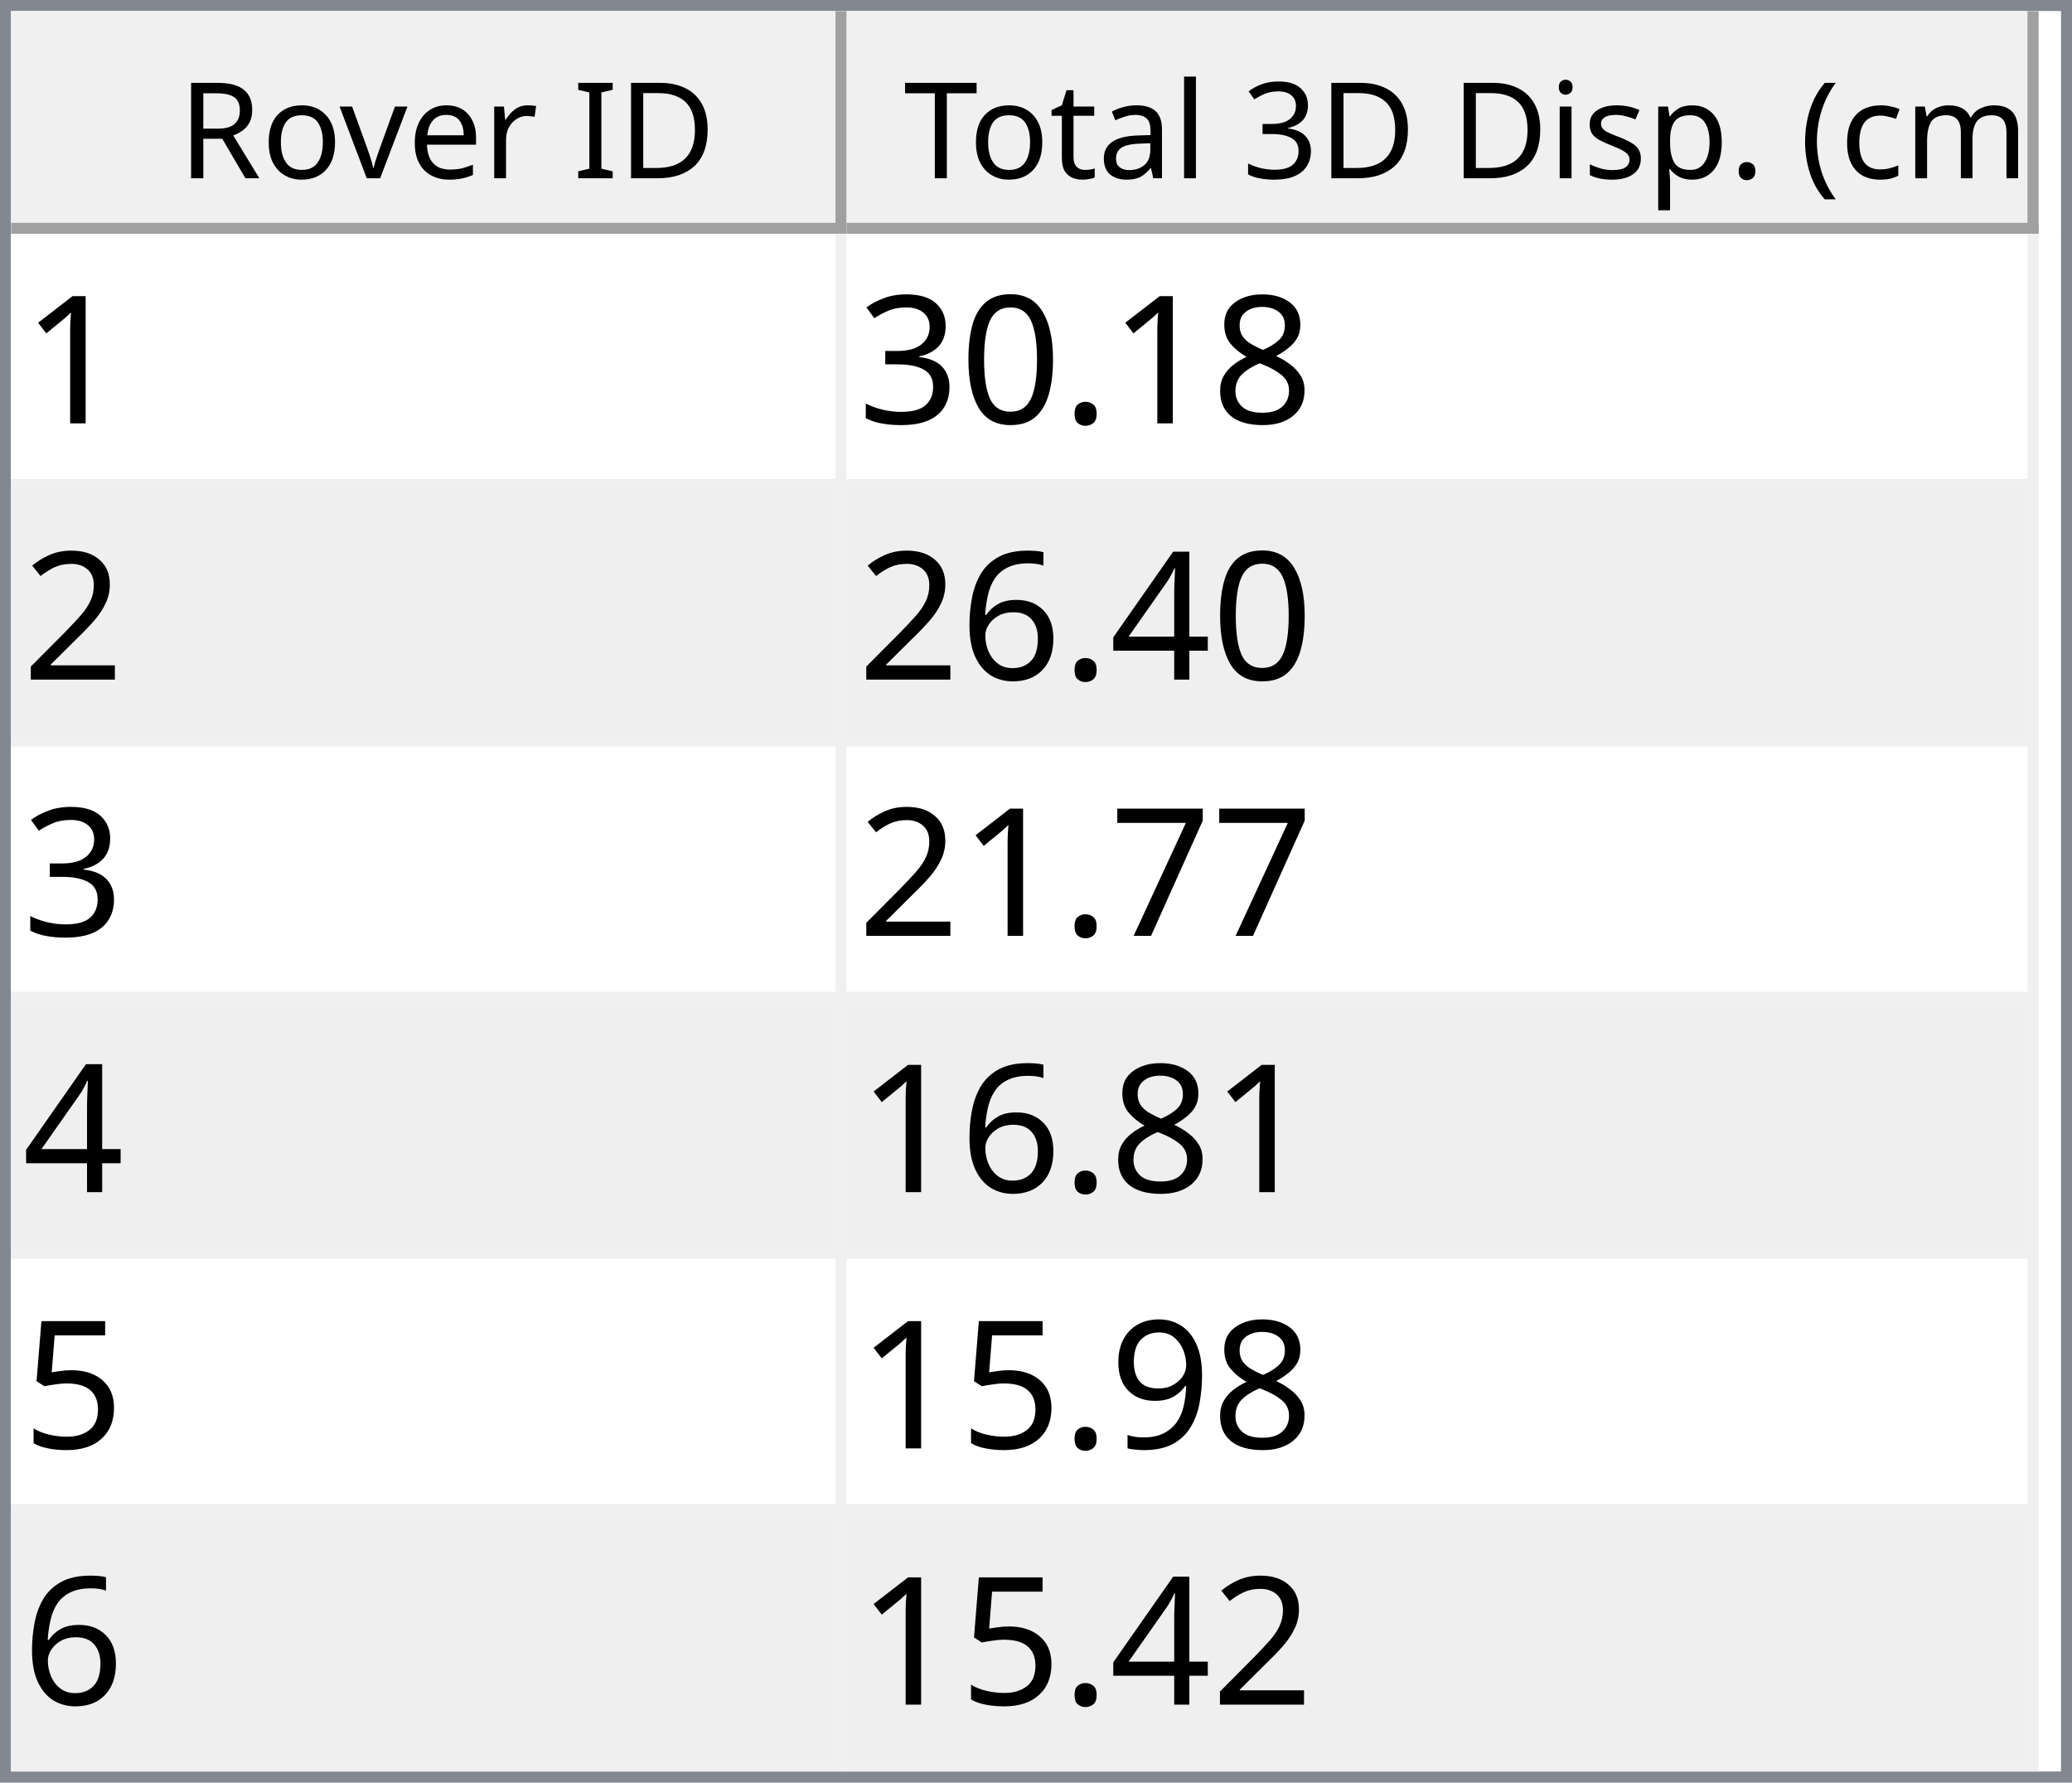
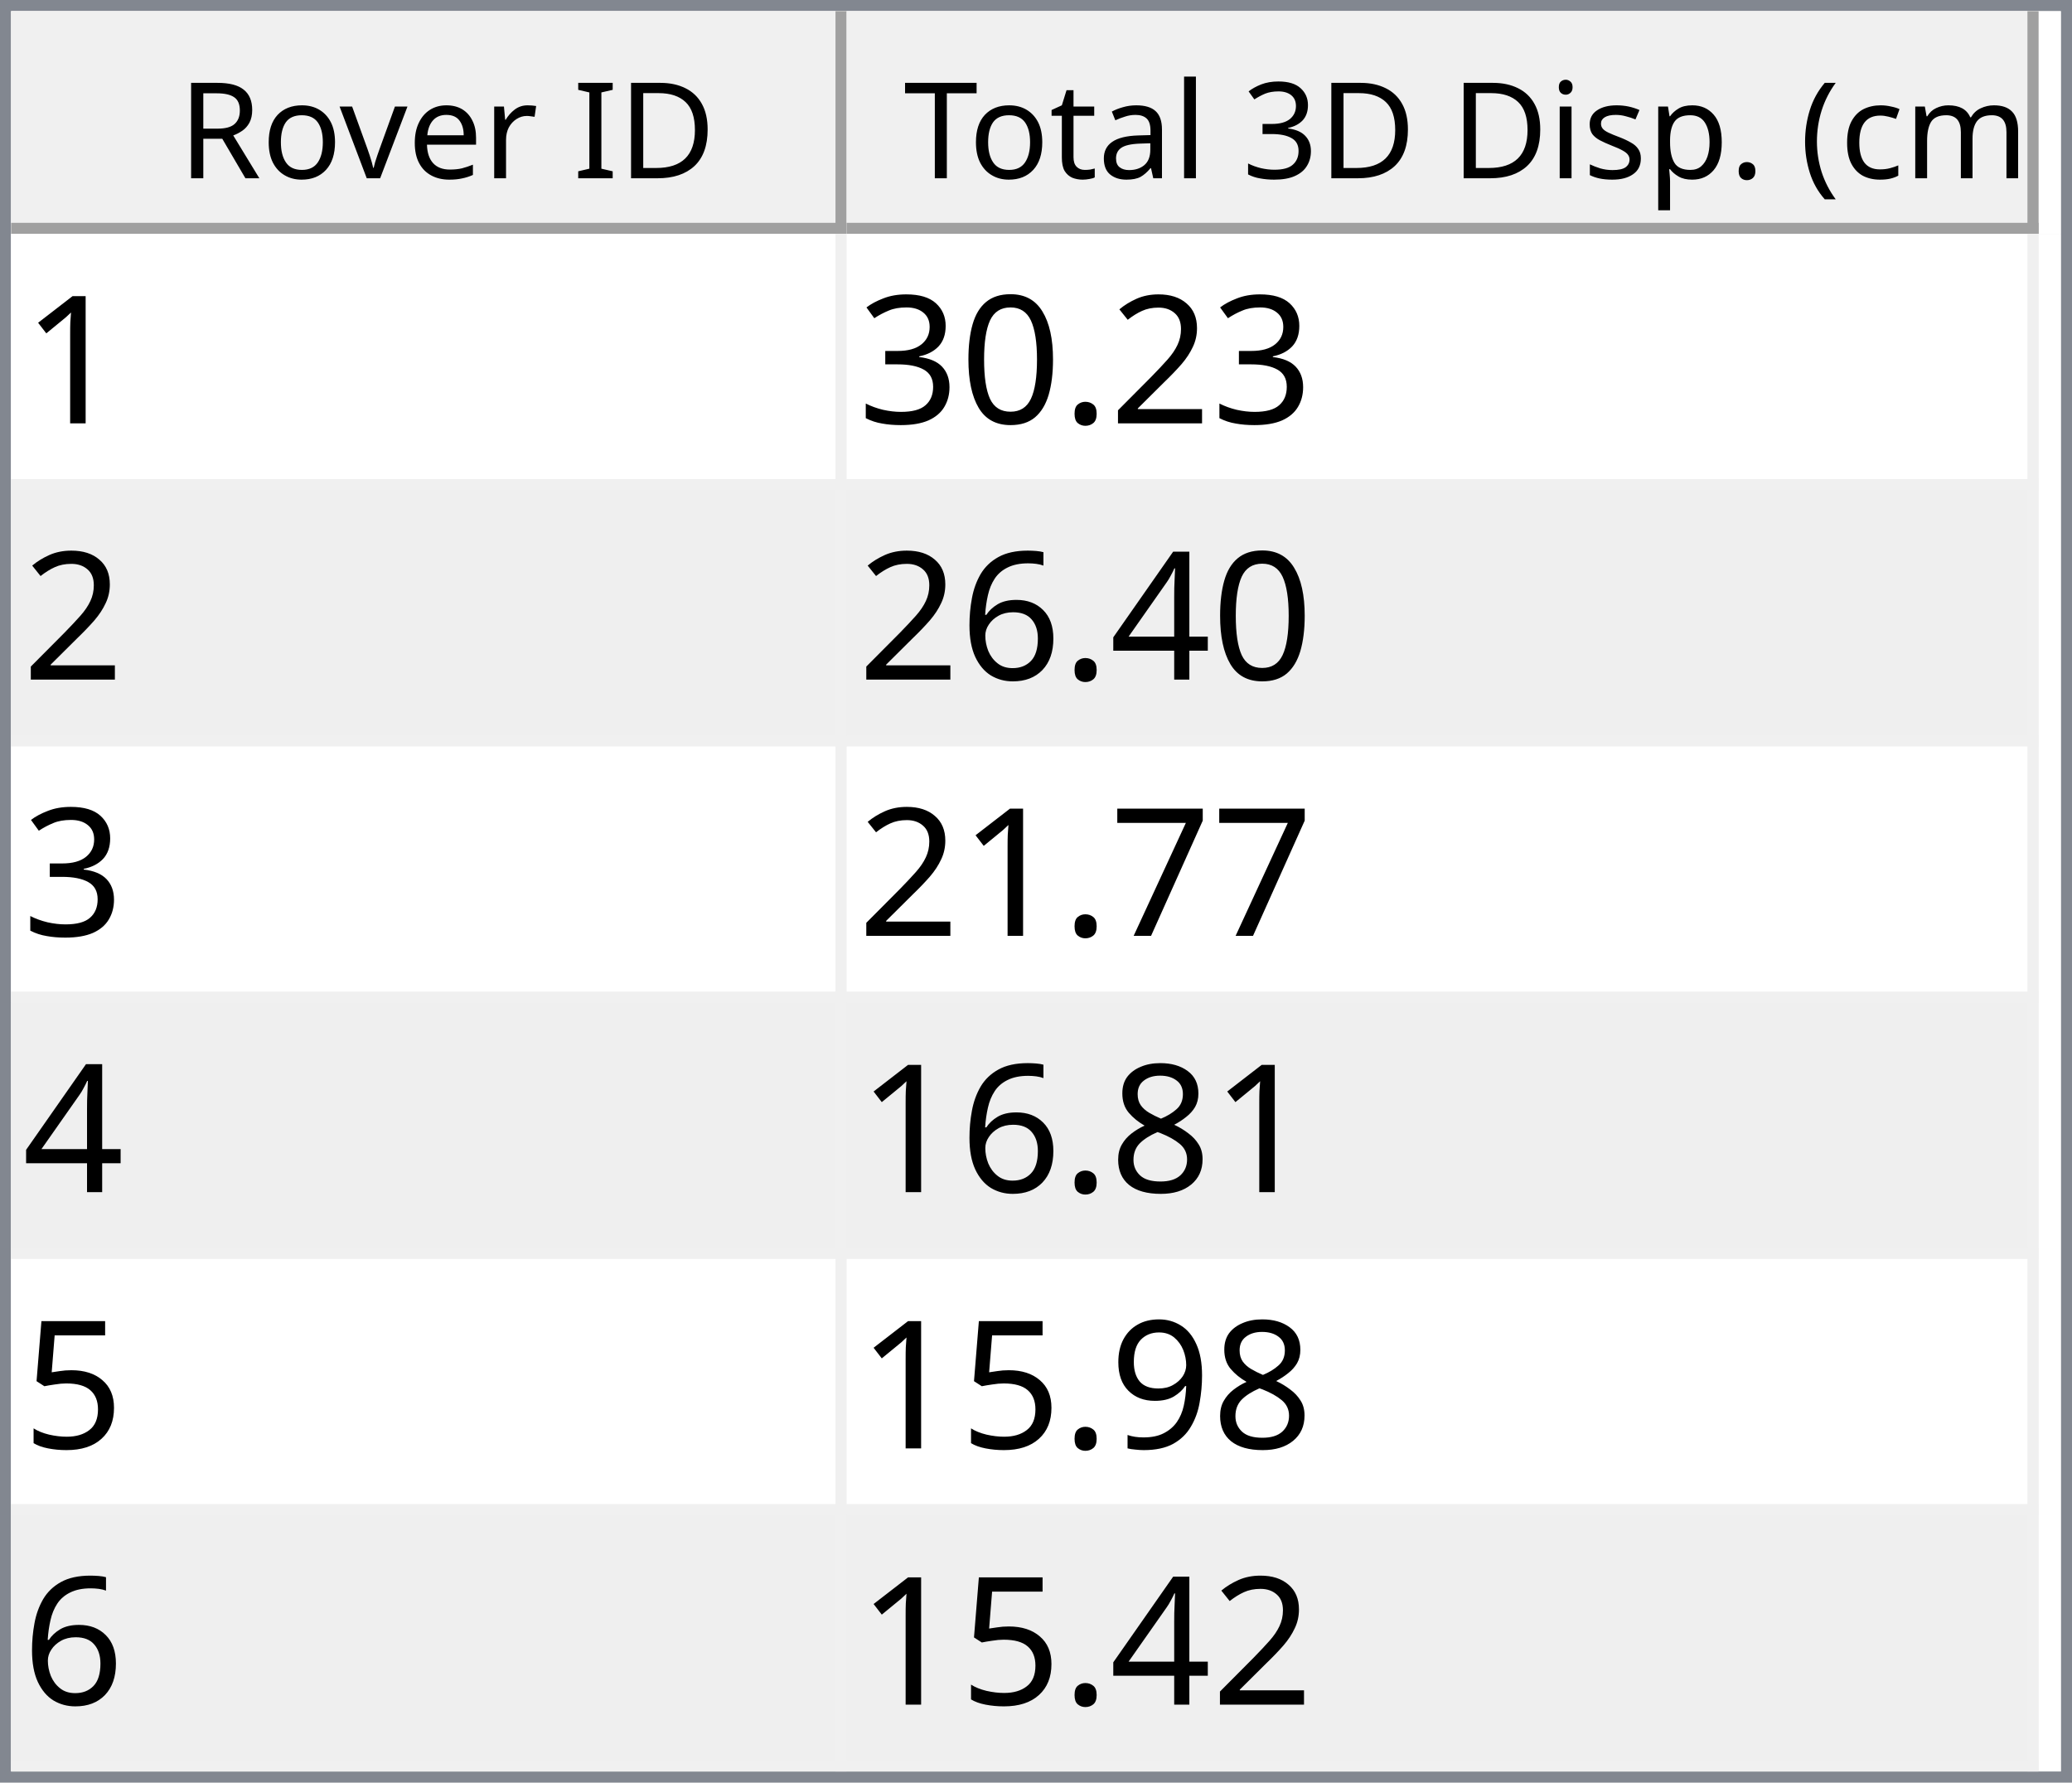
<svg xmlns="http://www.w3.org/2000/svg" style="fill-opacity:1; color-rendering:auto; color-interpolation:auto; text-rendering:auto; stroke:black; stroke-linecap:square; stroke-miterlimit:10; shape-rendering:auto; stroke-opacity:1; fill:black; stroke-dasharray:none; font-weight:normal; stroke-width:1; font-family:'Dialog'; font-style:normal; stroke-linejoin:miter; font-size:12px; stroke-dashoffset:0; image-rendering:auto;" width="186" height="160">
  <defs id="genericDefs" />
  <g>
    <defs id="defs1">
      <clipPath clipPathUnits="userSpaceOnUse" id="clipPath1">
        <path d="M0 0 L186 0 L186 160 L0 160 L0 0 Z" />
      </clipPath>
      <clipPath clipPathUnits="userSpaceOnUse" id="clipPath2">
        <path d="M0 0 L0 160 L186 160 L186 0 Z" />
      </clipPath>
      <clipPath clipPathUnits="userSpaceOnUse" id="clipPath3">
        <path d="M0 0 L0 20 L184 20 L184 0 Z" />
      </clipPath>
      <clipPath clipPathUnits="userSpaceOnUse" id="clipPath4">
        <path d="M0 0 L0 20 L75 20 L75 0 Z" />
      </clipPath>
      <clipPath clipPathUnits="userSpaceOnUse" id="clipPath5">
        <path d="M1 1 L1 19 L74 19 L74 1 Z" />
      </clipPath>
      <clipPath clipPathUnits="userSpaceOnUse" id="clipPath6">
        <path d="M0 0 L0 18 L73 18 L73 0 Z" />
      </clipPath>
      <clipPath clipPathUnits="userSpaceOnUse" id="clipPath7">
        <path d="M-0.5 -0.5 L-0.5 19.5 L74.5 19.5 L74.5 -0.5 Z" />
      </clipPath>
      <clipPath clipPathUnits="userSpaceOnUse" id="clipPath8">
        <path d="M0 0 L0 20 L107 20 L107 0 Z" />
      </clipPath>
      <clipPath clipPathUnits="userSpaceOnUse" id="clipPath9">
        <path d="M1 1 L1 19 L106 19 L106 1 Z" />
      </clipPath>
      <clipPath clipPathUnits="userSpaceOnUse" id="clipPath10">
        <path d="M0 0 L0 18 L105 18 L105 0 Z" />
      </clipPath>
      <clipPath clipPathUnits="userSpaceOnUse" id="clipPath11">
        <path d="M-0.5 -0.5 L-0.5 19.5 L106.5 19.5 L106.5 -0.5 Z" />
      </clipPath>
      <clipPath clipPathUnits="userSpaceOnUse" id="clipPath12">
        <path d="M0 0 L0 138 L184 138 L184 0 Z" />
      </clipPath>
      <clipPath clipPathUnits="userSpaceOnUse" id="clipPath13">
        <path d="M0 0 L0 138 L182 138 L182 0 Z" />
      </clipPath>
      <clipPath clipPathUnits="userSpaceOnUse" id="clipPath14">
        <path d="M-0.5 -0.5 L-0.5 137.5 L181.5 137.5 L181.5 -0.5 Z" />
      </clipPath>
      <clipPath clipPathUnits="userSpaceOnUse" id="clipPath15">
        <path d="M0 0 L0 22 L74 22 L74 0 Z" />
      </clipPath>
      <clipPath clipPathUnits="userSpaceOnUse" id="clipPath16">
        <path d="M0 0 L0 22 L106 22 L106 0 Z" />
      </clipPath>
      <font horiz-adv-x="64.551" id="font1">
        <font-face ascent="107.91" descent="25.098" units-per-em="100" style="font-style:normal; font-family:Segoe UI; font-weight:normal;" />
        <missing-glyph horiz-adv-x="64.551" d="M8.109 0 L8.109 68.266 L56.453 68.266 L56.453 0 L8.109 0 ZM15.328 7.234 L49.219 7.234 L49.219 61.031 L15.328 61.031 L15.328 7.234 Z" />
        <glyph unicode="D" horiz-adv-x="70.117" d="M9.188 0 L9.188 70.016 L28.516 70.016 Q65.531 70.016 65.531 35.891 Q65.531 19.672 55.25 9.836 Q44.969 0 27.734 0 L9.188 0 ZM17.391 62.594 L17.391 7.422 L27.828 7.422 Q41.609 7.422 49.273 14.797 Q56.938 22.172 56.938 35.688 Q56.938 62.594 28.328 62.594 L17.391 62.594 Z" />
        <glyph unicode="I" horiz-adv-x="26.611" d="M17.391 0 L9.188 0 L9.188 70.016 L17.391 70.016 L17.391 0 Z" />
        <glyph unicode=" " horiz-adv-x="27.393" d="" />
        <glyph unicode="r" horiz-adv-x="34.766" d="M34.188 41.891 Q32.078 43.5 28.125 43.5 Q23 43.5 19.555 38.672 Q16.109 33.844 16.109 25.484 L16.109 0 L8.109 0 L8.109 50 L16.109 50 L16.109 39.703 L16.312 39.703 Q18.016 44.969 21.531 47.922 Q25.047 50.875 29.391 50.875 Q32.516 50.875 34.188 50.203 L34.188 41.891 Z" />
        <glyph unicode="e" horiz-adv-x="52.295" d="M48.297 23 L12.984 23 Q13.188 14.656 17.484 10.109 Q21.781 5.562 29.297 5.562 Q37.75 5.562 44.828 11.141 L44.828 3.609 Q38.234 -1.172 27.391 -1.172 Q16.797 -1.172 10.742 5.641 Q4.688 12.453 4.688 24.812 Q4.688 36.469 11.305 43.82 Q17.922 51.172 27.734 51.172 Q37.547 51.172 42.922 44.828 Q48.297 38.484 48.297 27.203 L48.297 23 ZM40.094 29.781 Q40.047 36.719 36.75 40.578 Q33.453 44.438 27.594 44.438 Q21.922 44.438 17.969 40.383 Q14.016 36.328 13.094 29.781 L40.094 29.781 Z" />
        <glyph unicode="v" horiz-adv-x="47.9" d="M47.406 50 L27.484 0 L19.625 0 L0.688 50 L9.469 50 L22.172 13.672 Q23.578 9.672 23.922 6.688 L24.125 6.688 Q24.609 10.453 25.688 13.484 L38.969 50 L47.406 50 Z" />
        <glyph unicode="o" horiz-adv-x="58.594" d="M29 -1.172 Q17.922 -1.172 11.305 5.836 Q4.688 12.844 4.688 24.422 Q4.688 37.016 11.57 44.094 Q18.453 51.172 30.172 51.172 Q41.359 51.172 47.633 44.289 Q53.906 37.406 53.906 25.203 Q53.906 13.234 47.141 6.031 Q40.375 -1.172 29 -1.172 ZM29.594 44.438 Q21.875 44.438 17.383 39.188 Q12.891 33.938 12.891 24.703 Q12.891 15.828 17.43 10.695 Q21.969 5.562 29.594 5.562 Q37.359 5.562 41.531 10.594 Q45.703 15.625 45.703 24.906 Q45.703 34.281 41.531 39.359 Q37.359 44.438 29.594 44.438 Z" />
        <glyph unicode="R" horiz-adv-x="59.814" d="M59.375 0 L49.609 0 L37.891 19.625 Q36.281 22.359 34.766 24.289 Q33.25 26.219 31.664 27.438 Q30.078 28.656 28.25 29.219 Q26.422 29.781 24.125 29.781 L17.391 29.781 L17.391 0 L9.188 0 L9.188 70.016 L30.078 70.016 Q34.672 70.016 38.555 68.867 Q42.438 67.719 45.289 65.375 Q48.141 63.031 49.758 59.547 Q51.375 56.062 51.375 51.375 Q51.375 47.703 50.273 44.656 Q49.172 41.609 47.148 39.211 Q45.125 36.812 42.266 35.133 Q39.406 33.453 35.844 32.516 L35.844 32.328 Q37.594 31.547 38.891 30.547 Q40.188 29.547 41.359 28.18 Q42.531 26.812 43.68 25.078 Q44.828 23.344 46.234 21.047 L59.375 0 ZM17.391 62.594 L17.391 37.203 L28.516 37.203 Q31.594 37.203 34.203 38.133 Q36.812 39.062 38.719 40.797 Q40.625 42.531 41.703 45.047 Q42.781 47.562 42.781 50.688 Q42.781 56.297 39.141 59.445 Q35.5 62.594 28.609 62.594 L17.391 62.594 Z" />
        <glyph unicode=")" horiz-adv-x="30.176" d="M8.297 -15.922 L1.172 -15.922 Q16.406 2.344 16.406 26.812 Q16.406 51.469 1.078 70.016 L8.297 70.016 Q23.531 52.156 23.531 26.703 Q23.531 1.375 8.297 -15.922 Z" />
        <glyph unicode="m" horiz-adv-x="86.133" d="M79.109 0 L71.094 0 L71.094 28.719 Q71.094 37.016 68.531 40.727 Q65.969 44.438 59.906 44.438 Q54.781 44.438 51.195 39.75 Q47.609 35.062 47.609 28.516 L47.609 0 L39.594 0 L39.594 29.688 Q39.594 44.438 28.219 44.438 Q22.953 44.438 19.531 40.016 Q16.109 35.594 16.109 28.516 L16.109 0 L8.109 0 L8.109 50 L16.109 50 L16.109 42.094 L16.312 42.094 Q21.625 51.172 31.844 51.172 Q36.969 51.172 40.773 48.312 Q44.578 45.453 46 40.828 Q51.562 51.172 62.594 51.172 Q79.109 51.172 79.109 30.812 L79.109 0 Z" />
        <glyph unicode="c" horiz-adv-x="46.191" d="M42.188 2.297 Q36.422 -1.172 28.516 -1.172 Q17.828 -1.172 11.258 5.789 Q4.688 12.75 4.688 23.828 Q4.688 36.188 11.766 43.68 Q18.844 51.172 30.672 51.172 Q37.25 51.172 42.281 48.734 L42.281 40.531 Q36.719 44.438 30.375 44.438 Q22.703 44.438 17.797 38.945 Q12.891 33.453 12.891 24.516 Q12.891 15.719 17.508 10.641 Q22.125 5.562 29.891 5.562 Q36.422 5.562 42.188 9.906 L42.188 2.297 Z" />
        <glyph unicode="(" horiz-adv-x="30.176" d="M29.109 -15.922 L21.969 -15.922 Q6.844 1.375 6.844 26.703 Q6.844 52.156 21.969 70.016 L29.203 70.016 Q13.875 51.469 13.875 26.812 Q13.875 2.344 29.109 -15.922 Z" />
        <glyph unicode="." horiz-adv-x="21.68" d="M10.891 -1.078 Q8.641 -1.078 7.055 0.539 Q5.469 2.156 5.469 4.391 Q5.469 6.641 7.055 8.273 Q8.641 9.906 10.891 9.906 Q13.188 9.906 14.797 8.273 Q16.406 6.641 16.406 4.391 Q16.406 2.156 14.797 0.539 Q13.188 -1.078 10.891 -1.078 Z" />
        <glyph unicode="p" horiz-adv-x="58.789" d="M16.312 7.234 L16.109 7.234 L16.109 -23 L8.109 -23 L8.109 50 L16.109 50 L16.109 41.219 L16.312 41.219 Q22.219 51.172 33.594 51.172 Q43.266 51.172 48.688 44.461 Q54.109 37.75 54.109 26.469 Q54.109 13.922 48 6.375 Q41.891 -1.172 31.297 -1.172 Q21.578 -1.172 16.312 7.234 ZM16.109 27.391 L16.109 20.406 Q16.109 14.203 20.141 9.883 Q24.172 5.562 30.375 5.562 Q37.641 5.562 41.773 11.133 Q45.906 16.703 45.906 26.609 Q45.906 34.969 42.047 39.703 Q38.188 44.438 31.594 44.438 Q24.609 44.438 20.359 39.578 Q16.109 34.719 16.109 27.391 Z" />
        <glyph unicode="s" horiz-adv-x="42.432" d="M5.078 1.812 L5.078 10.406 Q11.625 5.562 19.484 5.562 Q30.031 5.562 30.031 12.594 Q30.031 14.594 29.125 15.992 Q28.219 17.391 26.68 18.461 Q25.141 19.531 23.07 20.383 Q21 21.234 18.609 22.172 Q15.281 23.484 12.766 24.828 Q10.25 26.172 8.57 27.859 Q6.891 29.547 6.031 31.695 Q5.172 33.844 5.172 36.719 Q5.172 40.234 6.789 42.945 Q8.406 45.656 11.086 47.484 Q13.766 49.312 17.211 50.242 Q20.656 51.172 24.312 51.172 Q30.812 51.172 35.938 48.922 L35.938 40.828 Q30.422 44.438 23.25 44.438 Q21 44.438 19.195 43.922 Q17.391 43.406 16.094 42.477 Q14.797 41.547 14.086 40.258 Q13.375 38.969 13.375 37.406 Q13.375 35.453 14.086 34.133 Q14.797 32.812 16.164 31.789 Q17.531 30.766 19.484 29.938 Q21.438 29.109 23.922 28.125 Q27.25 26.859 29.883 25.516 Q32.516 24.172 34.375 22.484 Q36.234 20.797 37.234 18.602 Q38.234 16.406 38.234 13.375 Q38.234 9.672 36.602 6.938 Q34.969 4.203 32.234 2.398 Q29.5 0.594 25.93 -0.289 Q22.359 -1.172 18.453 -1.172 Q10.75 -1.172 5.078 1.812 Z" />
        <glyph unicode="i" horiz-adv-x="24.219" d="M12.203 62.703 Q10.062 62.703 8.547 64.164 Q7.031 65.625 7.031 67.875 Q7.031 70.125 8.547 71.609 Q10.062 73.094 12.203 73.094 Q14.406 73.094 15.945 71.609 Q17.484 70.125 17.484 67.875 Q17.484 65.719 15.945 64.211 Q14.406 62.703 12.203 62.703 ZM16.109 0 L8.109 0 L8.109 50 L16.109 50 L16.109 0 Z" />
        <glyph unicode="3" horiz-adv-x="53.906" d="M46.531 19.828 Q46.531 15.094 44.75 11.211 Q42.969 7.328 39.719 4.57 Q36.469 1.812 31.93 0.297 Q27.391 -1.219 21.922 -1.219 Q11.922 -1.219 6 2.594 L6 11.188 Q13.094 5.609 22.219 5.609 Q25.875 5.609 28.828 6.539 Q31.781 7.469 33.906 9.227 Q36.031 10.984 37.18 13.477 Q38.328 15.969 38.328 19.094 Q38.328 32.812 18.797 32.812 L12.984 32.812 L12.984 39.594 L18.5 39.594 Q35.797 39.594 35.797 52.484 Q35.797 64.406 22.609 64.406 Q15.188 64.406 8.688 59.422 L8.688 67.188 Q15.375 71.188 24.609 71.188 Q29 71.188 32.57 69.969 Q36.141 68.75 38.68 66.555 Q41.219 64.359 42.609 61.281 Q44 58.203 44 54.5 Q44 40.672 30.031 36.719 L30.031 36.531 Q33.594 36.141 36.625 34.797 Q39.656 33.453 41.852 31.305 Q44.047 29.156 45.289 26.25 Q46.531 23.344 46.531 19.828 Z" />
        <glyph unicode="l" horiz-adv-x="24.219" d="M16.109 0 L8.109 0 L8.109 74.031 L16.109 74.031 L16.109 0 Z" />
        <glyph unicode="a" horiz-adv-x="50.879" d="M43.891 0 L35.891 0 L35.891 7.812 L35.688 7.812 Q30.469 -1.172 20.312 -1.172 Q12.844 -1.172 8.617 2.781 Q4.391 6.734 4.391 13.281 Q4.391 27.297 20.906 29.594 L35.891 31.688 Q35.891 44.438 25.594 44.438 Q16.547 44.438 9.281 38.281 L9.281 46.484 Q16.656 51.172 26.266 51.172 Q43.891 51.172 43.891 32.516 L43.891 0 ZM35.891 25.297 L23.828 23.641 Q18.266 22.859 15.43 20.875 Q12.594 18.891 12.594 13.875 Q12.594 10.203 15.211 7.883 Q17.828 5.562 22.172 5.562 Q28.125 5.562 32.008 9.742 Q35.891 13.922 35.891 20.312 L35.891 25.297 Z" />
        <glyph unicode="t" horiz-adv-x="33.887" d="M31.297 0.484 Q28.469 -1.078 23.828 -1.078 Q10.688 -1.078 10.688 13.578 L10.688 43.172 L2.094 43.172 L2.094 50 L10.688 50 L10.688 62.203 L18.703 64.797 L18.703 50 L31.297 50 L31.297 43.172 L18.703 43.172 L18.703 14.984 Q18.703 9.969 20.414 7.82 Q22.125 5.672 26.078 5.672 Q29.109 5.672 31.297 7.328 L31.297 0.484 Z" />
        <glyph unicode="T" horiz-adv-x="52.393" d="M50.594 62.594 L30.375 62.594 L30.375 0 L22.172 0 L22.172 62.594 L2 62.594 L2 70.016 L50.594 70.016 L50.594 62.594 Z" />
      </font>
      <font horiz-adv-x="75.0" id="font2">
        <font-face ascent="100.537" descent="21.973" units-per-em="100" style="font-style:normal; font-family:sans-serif; font-weight:normal;" />
        <missing-glyph horiz-adv-x="75.0" d="M12.5 0 L12.5 62.5 L62.5 62.5 L62.5 0 L12.5 0 ZM14.062 1.562 L60.938 1.562 L60.938 60.938 L14.062 60.938 L14.062 1.562 Z" />
        <glyph unicode="1" horiz-adv-x="55.615" d="M37.25 0 L28.469 0 L28.469 56 Q25.297 52.984 20.141 49.953 Q14.984 46.922 10.891 45.406 L10.891 53.906 Q18.266 57.375 23.781 62.305 Q29.297 67.234 31.594 71.875 L37.25 71.875 L37.25 0 Z" />
-         <glyph unicode="8" horiz-adv-x="55.615" d="M17.672 38.812 Q12.203 40.828 9.57 44.539 Q6.938 48.25 6.938 53.422 Q6.938 61.234 12.555 66.555 Q18.172 71.875 27.484 71.875 Q36.859 71.875 42.578 66.43 Q48.297 60.984 48.297 53.172 Q48.297 48.188 45.68 44.508 Q43.062 40.828 37.75 38.812 Q44.344 36.672 47.781 31.883 Q51.219 27.094 51.219 20.453 Q51.219 11.281 44.727 5.031 Q38.234 -1.219 27.641 -1.219 Q17.047 -1.219 10.547 5.055 Q4.047 11.328 4.047 20.703 Q4.047 27.688 7.594 32.398 Q11.141 37.109 17.672 38.812 ZM15.922 53.719 Q15.922 48.641 19.195 45.414 Q22.469 42.188 27.688 42.188 Q32.766 42.188 36.016 45.383 Q39.266 48.578 39.266 53.219 Q39.266 58.062 35.914 61.359 Q32.562 64.656 27.594 64.656 Q22.562 64.656 19.242 61.43 Q15.922 58.203 15.922 53.719 ZM13.094 20.656 Q13.094 16.891 14.875 13.375 Q16.656 9.859 20.172 7.93 Q23.688 6 27.734 6 Q34.031 6 38.133 10.055 Q42.234 14.109 42.234 20.359 Q42.234 26.703 38.016 30.859 Q33.797 35.016 27.438 35.016 Q21.234 35.016 17.164 30.914 Q13.094 26.812 13.094 20.656 Z" />
+         <glyph unicode="2" horiz-adv-x="55.615" d="M50.344 8.453 L50.344 0 L3.031 0 Q2.938 3.172 4.047 6.109 Q5.859 10.938 9.836 15.625 Q13.812 20.312 21.344 26.469 Q33.016 36.031 37.117 41.625 Q41.219 47.219 41.219 52.203 Q41.219 57.422 37.477 61.008 Q33.734 64.594 27.734 64.594 Q21.391 64.594 17.578 60.789 Q13.766 56.984 13.719 50.25 L4.688 51.172 Q5.609 61.281 11.664 66.578 Q17.719 71.875 27.938 71.875 Q38.234 71.875 44.242 66.164 Q50.25 60.453 50.25 52 Q50.25 47.703 48.492 43.555 Q46.734 39.406 42.656 34.812 Q38.578 30.219 29.109 22.219 Q21.188 15.578 18.945 13.211 Q16.703 10.844 15.234 8.453 L50.344 8.453 Z" />
        <glyph unicode="." horiz-adv-x="27.783" d="M9.078 0 L9.078 10.016 L19.094 10.016 L19.094 0 L9.078 0 Z" />
        <glyph unicode="0" horiz-adv-x="55.615" d="M4.156 35.297 Q4.156 48 6.766 55.742 Q9.375 63.484 14.523 67.68 Q19.672 71.875 27.484 71.875 Q33.25 71.875 37.594 69.555 Q41.938 67.234 44.773 62.867 Q47.609 58.5 49.219 52.227 Q50.828 45.953 50.828 35.297 Q50.828 22.703 48.242 14.969 Q45.656 7.234 40.508 3.008 Q35.359 -1.219 27.484 -1.219 Q17.141 -1.219 11.234 6.203 Q4.156 15.141 4.156 35.297 ZM13.188 35.297 Q13.188 17.672 17.312 11.836 Q21.438 6 27.484 6 Q33.547 6 37.672 11.859 Q41.797 17.719 41.797 35.297 Q41.797 52.984 37.672 58.789 Q33.547 64.594 27.391 64.594 Q21.344 64.594 17.719 59.469 Q13.188 52.938 13.188 35.297 Z" />
        <glyph unicode="3" horiz-adv-x="55.615" d="M4.203 18.891 L12.984 20.062 Q14.5 12.594 18.141 9.297 Q21.781 6 27 6 Q33.203 6 37.477 10.297 Q41.75 14.594 41.75 20.953 Q41.75 27 37.797 30.93 Q33.844 34.859 27.734 34.859 Q25.25 34.859 21.531 33.891 L22.516 41.609 Q23.391 41.5 23.922 41.5 Q29.547 41.5 34.039 44.43 Q38.531 47.359 38.531 53.469 Q38.531 58.297 35.258 61.477 Q31.984 64.656 26.812 64.656 Q21.688 64.656 18.266 61.43 Q14.844 58.203 13.875 51.766 L5.078 53.328 Q6.688 62.156 12.398 67.016 Q18.109 71.875 26.609 71.875 Q32.469 71.875 37.398 69.359 Q42.328 66.844 44.945 62.5 Q47.562 58.156 47.562 53.266 Q47.562 48.641 45.07 44.828 Q42.578 41.016 37.703 38.766 Q44.047 37.312 47.562 32.695 Q51.078 28.078 51.078 21.141 Q51.078 11.766 44.242 5.25 Q37.406 -1.266 26.953 -1.266 Q17.531 -1.266 11.305 4.352 Q5.078 9.969 4.203 18.891 Z" />
-         <glyph unicode="2" horiz-adv-x="55.615" d="M50.344 8.453 L50.344 0 L3.031 0 Q2.938 3.172 4.047 6.109 Q5.859 10.938 9.836 15.625 Q13.812 20.312 21.344 26.469 Q33.016 36.031 37.117 41.625 Q41.219 47.219 41.219 52.203 Q41.219 57.422 37.477 61.008 Q33.734 64.594 27.734 64.594 Q21.391 64.594 17.578 60.789 Q13.766 56.984 13.719 50.25 L4.688 51.172 Q5.609 61.281 11.664 66.578 Q17.719 71.875 27.938 71.875 Q38.234 71.875 44.242 66.164 Q50.25 60.453 50.25 52 Q50.25 47.703 48.492 43.555 Q46.734 39.406 42.656 34.812 Q38.578 30.219 29.109 22.219 Q21.188 15.578 18.945 13.211 Q16.703 10.844 15.234 8.453 L50.344 8.453 Z" />
        <glyph unicode="4" horiz-adv-x="55.615" d="M32.328 0 L32.328 17.141 L1.266 17.141 L1.266 25.203 L33.938 71.578 L41.109 71.578 L41.109 25.203 L50.781 25.203 L50.781 17.141 L41.109 17.141 L41.109 0 L32.328 0 ZM32.328 25.203 L32.328 57.469 L9.906 25.203 L32.328 25.203 Z" />
        <glyph unicode="6" horiz-adv-x="55.615" d="M49.75 54.047 L41.016 53.375 Q39.844 58.547 37.703 60.891 Q34.125 64.656 28.906 64.656 Q24.703 64.656 21.531 62.312 Q17.391 59.281 14.992 53.469 Q12.594 47.656 12.5 36.922 Q15.672 41.75 20.266 44.094 Q24.859 46.438 29.891 46.438 Q38.672 46.438 44.852 39.969 Q51.031 33.5 51.031 23.25 Q51.031 16.5 48.125 10.719 Q45.219 4.938 40.141 1.859 Q35.062 -1.219 28.609 -1.219 Q17.625 -1.219 10.695 6.859 Q3.766 14.938 3.766 33.5 Q3.766 54.25 11.422 63.672 Q18.109 71.875 29.438 71.875 Q37.891 71.875 43.289 67.141 Q48.688 62.406 49.75 54.047 ZM13.875 23.188 Q13.875 18.656 15.797 14.508 Q17.719 10.359 21.188 8.18 Q24.656 6 28.469 6 Q34.031 6 38.039 10.492 Q42.047 14.984 42.047 22.703 Q42.047 30.125 38.086 34.398 Q34.125 38.672 28.125 38.672 Q22.172 38.672 18.023 34.398 Q13.875 30.125 13.875 23.188 Z" />
        <glyph unicode="7" horiz-adv-x="55.615" d="M4.734 62.203 L4.734 70.656 L51.078 70.656 L51.078 63.812 Q44.234 56.547 37.523 44.484 Q30.812 32.422 27.156 19.672 Q24.516 10.688 23.781 0 L14.75 0 Q14.891 8.453 18.062 20.414 Q21.234 32.375 27.172 43.484 Q33.109 54.594 39.797 62.203 L4.734 62.203 Z" />
+         <glyph unicode="8" horiz-adv-x="55.615" d="M17.672 38.812 Q12.203 40.828 9.57 44.539 Q6.938 48.25 6.938 53.422 Q6.938 61.234 12.555 66.555 Q18.172 71.875 27.484 71.875 Q36.859 71.875 42.578 66.43 Q48.297 60.984 48.297 53.172 Q48.297 48.188 45.68 44.508 Q43.062 40.828 37.75 38.812 Q44.344 36.672 47.781 31.883 Q51.219 27.094 51.219 20.453 Q51.219 11.281 44.727 5.031 Q38.234 -1.219 27.641 -1.219 Q17.047 -1.219 10.547 5.055 Q4.047 11.328 4.047 20.703 Q4.047 27.688 7.594 32.398 Q11.141 37.109 17.672 38.812 ZM15.922 53.719 Q15.922 48.641 19.195 45.414 Q22.469 42.188 27.688 42.188 Q32.766 42.188 36.016 45.383 Q39.266 48.578 39.266 53.219 Q39.266 58.062 35.914 61.359 Q32.562 64.656 27.594 64.656 Q22.562 64.656 19.242 61.43 Q15.922 58.203 15.922 53.719 ZM13.094 20.656 Q13.094 16.891 14.875 13.375 Q16.656 9.859 20.172 7.93 Q23.688 6 27.734 6 Q34.031 6 38.133 10.055 Q42.234 14.109 42.234 20.359 Q42.234 26.703 38.016 30.859 Q33.797 35.016 27.438 35.016 Q21.234 35.016 17.164 30.914 Q13.094 26.812 13.094 20.656 Z" />
        <glyph unicode="5" horiz-adv-x="55.615" d="M4.156 18.75 L13.375 19.531 Q14.406 12.797 18.141 9.398 Q21.875 6 27.156 6 Q33.5 6 37.891 10.789 Q42.281 15.578 42.281 23.484 Q42.281 31 38.062 35.352 Q33.844 39.703 27 39.703 Q22.75 39.703 19.336 37.773 Q15.922 35.844 13.969 32.766 L5.719 33.844 L12.641 70.609 L48.25 70.609 L48.25 62.203 L19.672 62.203 L15.828 42.969 Q22.266 47.469 29.344 47.469 Q38.719 47.469 45.164 40.969 Q51.609 34.469 51.609 24.266 Q51.609 14.547 45.953 7.469 Q39.062 -1.219 27.156 -1.219 Q17.391 -1.219 11.211 4.25 Q5.031 9.719 4.156 18.75 Z" />
        <glyph unicode="9" horiz-adv-x="55.615" d="M5.469 16.547 L13.922 17.328 Q14.984 11.375 18.016 8.688 Q21.047 6 25.781 6 Q29.828 6 32.883 7.859 Q35.938 9.719 37.891 12.82 Q39.844 15.922 41.164 21.195 Q42.484 26.469 42.484 31.938 Q42.484 32.516 42.438 33.688 Q39.797 29.5 35.234 26.883 Q30.672 24.266 25.344 24.266 Q16.453 24.266 10.305 30.711 Q4.156 37.156 4.156 47.703 Q4.156 58.594 10.578 65.234 Q17 71.875 26.656 71.875 Q33.641 71.875 39.43 68.117 Q45.219 64.359 48.219 57.398 Q51.219 50.438 51.219 37.25 Q51.219 23.531 48.242 15.406 Q45.266 7.281 39.383 3.031 Q33.5 -1.219 25.594 -1.219 Q17.188 -1.219 11.867 3.445 Q6.547 8.109 5.469 16.547 ZM41.453 48.141 Q41.453 55.719 37.43 60.156 Q33.406 64.594 27.734 64.594 Q21.875 64.594 17.531 59.812 Q13.188 55.031 13.188 47.406 Q13.188 40.578 17.312 36.305 Q21.438 32.031 27.484 32.031 Q33.594 32.031 37.523 36.305 Q41.453 40.578 41.453 48.141 Z" />
      </font>
    </defs>
    <g style="fill:white; stroke:white;">
      <rect x="0" y="0" width="186" style="clip-path:url(#clipPath1); stroke:none;" height="160" />
    </g>
    <g style="fill:white; text-rendering:optimizeSpeed; color-rendering:optimizeSpeed; image-rendering:optimizeSpeed; shape-rendering:crispEdges; stroke:white; color-interpolation:sRGB;">
      <rect x="0" width="186" height="160" y="0" style="stroke:none;" />
      <path style="stroke:none;" d="M0 160 L186 160 L186 0 L0 0 Z" />
    </g>
    <g style="fill:rgb(240,240,240); font-family:'Segoe UI'; stroke:rgb(240,240,240);">
      <rect x="0" y="0" width="186" style="clip-path:url(#clipPath2); stroke:none;" height="160" />
    </g>
    <g style="fill:rgb(130,135,144); font-family:'Segoe UI'; stroke:rgb(130,135,144);">
      <path d="M0 0 L186 0 L186 160 L0 160 L0 0 ZM1 1 L185 1 L185 159 L1 159 L1 1 Z" style="fill-rule:evenodd; clip-path:url(#clipPath2); stroke:none;" />
    </g>
    <g style="fill:white; font-family:'Segoe UI'; stroke:white;" transform="translate(1,1)">
      <rect x="0" y="0" width="184" style="clip-path:url(#clipPath3); stroke:none;" height="20" />
    </g>
    <g style="fill:rgb(240,240,240); font-family:'Segoe UI'; stroke:rgb(240,240,240);" transform="translate(1,1)">
      <rect x="0" y="0" width="75" style="clip-path:url(#clipPath4); stroke:none;" height="20" />
    </g>
    <g style="font-family:'Segoe UI';" transform="translate(2,2)">
      <text x="14" xml:space="preserve" y="14" style="clip-path:url(#clipPath6); stroke:none;">Rover ID</text>
    </g>
    <g style="fill:rgb(160,160,160); font-family:'Segoe UI'; stroke:rgb(160,160,160); stroke-linejoin:bevel;" transform="translate(1.5,1.5)">
      <line x1="74" x2="74" y1="0" style="fill:none; clip-path:url(#clipPath7);" y2="19" />
    </g>
    <g style="fill:rgb(160,160,160); font-family:'Segoe UI'; stroke:rgb(160,160,160); stroke-linejoin:bevel;" transform="matrix(1,0,0,1,1,1) translate(0.5,0.5)">
      <line x1="0" x2="74" y1="19" style="fill:none; clip-path:url(#clipPath7);" y2="19" />
    </g>
    <g style="fill:rgb(240,240,240); font-family:'Segoe UI'; stroke:rgb(240,240,240);" transform="translate(76,1)">
      <rect x="0" y="0" width="107" style="clip-path:url(#clipPath8); stroke:none;" height="20" />
    </g>
    <g style="font-family:'Segoe UI';" transform="translate(77,2)">
      <text x="1" xml:space="preserve" y="14" style="clip-path:url(#clipPath10); stroke:none;"> Total 3D Disp. (cm)</text>
    </g>
    <g style="fill:rgb(160,160,160); font-family:'Segoe UI'; stroke:rgb(160,160,160); stroke-linejoin:bevel;" transform="translate(76.5,1.5)">
      <line x1="106" x2="106" y1="0" style="fill:none; clip-path:url(#clipPath11);" y2="19" />
    </g>
    <g style="fill:rgb(160,160,160); font-family:'Segoe UI'; stroke:rgb(160,160,160); stroke-linejoin:bevel;" transform="matrix(1,0,0,1,76,1) translate(0.5,0.5)">
      <line x1="0" x2="106" y1="19" style="fill:none; clip-path:url(#clipPath11);" y2="19" />
    </g>
    <g style="fill:white; font-family:'Segoe UI'; stroke:white;" transform="translate(1,21)">
      <rect x="0" y="0" width="184" style="clip-path:url(#clipPath12); stroke:none;" height="138" />
    </g>
    <g style="fill:rgb(240,240,240); font-size:16px; font-family:sans-serif; stroke:rgb(240,240,240);" transform="translate(1,21)">
      <rect x="0" y="0" width="182" style="clip-path:url(#clipPath13); stroke:none;" height="138" />
      <line transform="translate(0.5,0.5)" x1="0" x2="181" y1="22" style="clip-path:url(#clipPath14); fill:none; stroke-linejoin:bevel;" y2="22" />
    </g>
    <g transform="matrix(1,0,0,1,1,21) translate(0.5,0.5)" style="fill:rgb(240,240,240); font-size:16px; font-family:sans-serif; stroke:rgb(240,240,240); stroke-linejoin:bevel;">
      <line x1="0" x2="181" y1="45" style="fill:none; clip-path:url(#clipPath14);" y2="45" />
    </g>
    <g transform="matrix(1,0,0,1,1,21) translate(0.5,0.5)" style="fill:rgb(240,240,240); font-size:16px; font-family:sans-serif; stroke:rgb(240,240,240); stroke-linejoin:bevel;">
      <line x1="0" x2="181" y1="68" style="fill:none; clip-path:url(#clipPath14);" y2="68" />
    </g>
    <g transform="matrix(1,0,0,1,1,21) translate(0.5,0.5)" style="fill:rgb(240,240,240); font-size:16px; font-family:sans-serif; stroke:rgb(240,240,240); stroke-linejoin:bevel;">
      <line x1="0" x2="181" y1="91" style="fill:none; clip-path:url(#clipPath14);" y2="91" />
    </g>
    <g transform="matrix(1,0,0,1,1,21) translate(0.5,0.5)" style="fill:rgb(240,240,240); font-size:16px; font-family:sans-serif; stroke:rgb(240,240,240); stroke-linejoin:bevel;">
      <line x1="0" x2="181" y1="114" style="fill:none; clip-path:url(#clipPath14);" y2="114" />
    </g>
    <g transform="matrix(1,0,0,1,1,21) translate(0.5,0.5)" style="fill:rgb(240,240,240); font-size:16px; font-family:sans-serif; stroke:rgb(240,240,240); stroke-linejoin:bevel;">
      <line x1="0" x2="181" y1="137" style="fill:none; clip-path:url(#clipPath14);" y2="137" />
    </g>
    <g transform="matrix(1,0,0,1,1,21) translate(0.5,0.5)" style="fill:rgb(240,240,240); font-size:16px; font-family:sans-serif; stroke:rgb(240,240,240); stroke-linejoin:bevel;">
      <line x1="74" x2="74" y1="0" style="fill:none; clip-path:url(#clipPath14);" y2="137" />
    </g>
    <g transform="matrix(1,0,0,1,1,21) translate(0.5,0.5)" style="fill:rgb(240,240,240); font-size:16px; font-family:sans-serif; stroke:rgb(240,240,240); stroke-linejoin:bevel;">
      <line x1="181" x2="181" y1="0" style="fill:none; clip-path:url(#clipPath14);" y2="137" />
    </g>
    <g style="fill:white; font-size:16px; font-family:sans-serif; stroke:white;" transform="matrix(1,0,0,1,1,21)">
      <rect x="0" y="0" width="74" style="clip-path:url(#clipPath15); stroke:none;" height="22" />
      <text x="1" y="17" style="fill:black; clip-path:url(#clipPath15); stroke:none;" xml:space="preserve">1</text>
    </g>
    <g style="fill:white; font-size:16px; font-family:sans-serif; stroke:white;" transform="matrix(1,0,0,1,1,21) translate(75,0)">
      <rect x="0" y="0" width="106" style="clip-path:url(#clipPath16); stroke:none;" height="22" />
-       <text x="1" y="17" style="fill:black; clip-path:url(#clipPath16); stroke:none;" xml:space="preserve">30.18</text>
+       <text x="1" y="17" style="fill:black; clip-path:url(#clipPath16); stroke:none;" xml:space="preserve">30.23</text>
    </g>
    <g style="fill:rgb(239,239,239); font-size:16px; font-family:sans-serif; stroke:rgb(239,239,239);" transform="matrix(1,0,0,1,1,21) translate(0,23)">
      <rect x="0" y="0" width="74" style="clip-path:url(#clipPath15); stroke:none;" height="22" />
      <text x="1" y="17" style="fill:black; clip-path:url(#clipPath15); stroke:none;" xml:space="preserve">2</text>
    </g>
    <g style="fill:rgb(239,239,239); font-size:16px; font-family:sans-serif; stroke:rgb(239,239,239);" transform="matrix(1,0,0,1,1,21) translate(75,23)">
      <rect x="0" y="0" width="106" style="clip-path:url(#clipPath16); stroke:none;" height="22" />
      <text x="1" y="17" style="fill:black; clip-path:url(#clipPath16); stroke:none;" xml:space="preserve">26.40</text>
    </g>
    <g style="fill:white; font-size:16px; font-family:sans-serif; stroke:white;" transform="matrix(1,0,0,1,1,21) translate(0,46)">
      <rect x="0" y="0" width="74" style="clip-path:url(#clipPath15); stroke:none;" height="22" />
      <text x="1" y="17" style="fill:black; clip-path:url(#clipPath15); stroke:none;" xml:space="preserve">3</text>
    </g>
    <g style="fill:white; font-size:16px; font-family:sans-serif; stroke:white;" transform="matrix(1,0,0,1,1,21) translate(75,46)">
      <rect x="0" y="0" width="106" style="clip-path:url(#clipPath16); stroke:none;" height="22" />
      <text x="1" y="17" style="fill:black; clip-path:url(#clipPath16); stroke:none;" xml:space="preserve">21.77</text>
    </g>
    <g style="fill:rgb(239,239,239); font-size:16px; font-family:sans-serif; stroke:rgb(239,239,239);" transform="matrix(1,0,0,1,1,21) translate(0,69)">
      <rect x="0" y="0" width="74" style="clip-path:url(#clipPath15); stroke:none;" height="22" />
      <text x="1" y="17" style="fill:black; clip-path:url(#clipPath15); stroke:none;" xml:space="preserve">4</text>
    </g>
    <g style="fill:rgb(239,239,239); font-size:16px; font-family:sans-serif; stroke:rgb(239,239,239);" transform="matrix(1,0,0,1,1,21) translate(75,69)">
      <rect x="0" y="0" width="106" style="clip-path:url(#clipPath16); stroke:none;" height="22" />
      <text x="1" y="17" style="fill:black; clip-path:url(#clipPath16); stroke:none;" xml:space="preserve">16.81</text>
    </g>
    <g style="fill:white; font-size:16px; font-family:sans-serif; stroke:white;" transform="matrix(1,0,0,1,1,21) translate(0,92)">
      <rect x="0" y="0" width="74" style="clip-path:url(#clipPath15); stroke:none;" height="22" />
      <text x="1" y="17" style="fill:black; clip-path:url(#clipPath15); stroke:none;" xml:space="preserve">5</text>
    </g>
    <g style="fill:white; font-size:16px; font-family:sans-serif; stroke:white;" transform="matrix(1,0,0,1,1,21) translate(75,92)">
      <rect x="0" y="0" width="106" style="clip-path:url(#clipPath16); stroke:none;" height="22" />
      <text x="1" y="17" style="fill:black; clip-path:url(#clipPath16); stroke:none;" xml:space="preserve">15.98</text>
    </g>
    <g style="fill:rgb(239,239,239); font-size:16px; font-family:sans-serif; stroke:rgb(239,239,239);" transform="matrix(1,0,0,1,1,21) translate(0,115)">
      <rect x="0" y="0" width="74" style="clip-path:url(#clipPath15); stroke:none;" height="22" />
      <text x="1" y="17" style="fill:black; clip-path:url(#clipPath15); stroke:none;" xml:space="preserve">6</text>
    </g>
    <g style="fill:rgb(239,239,239); font-size:16px; font-family:sans-serif; stroke:rgb(239,239,239);" transform="matrix(1,0,0,1,1,21) translate(75,115)">
      <rect x="0" y="0" width="106" style="clip-path:url(#clipPath16); stroke:none;" height="22" />
      <text x="1" y="17" style="fill:black; clip-path:url(#clipPath16); stroke:none;" xml:space="preserve">15.42</text>
    </g>
  </g>
</svg>
